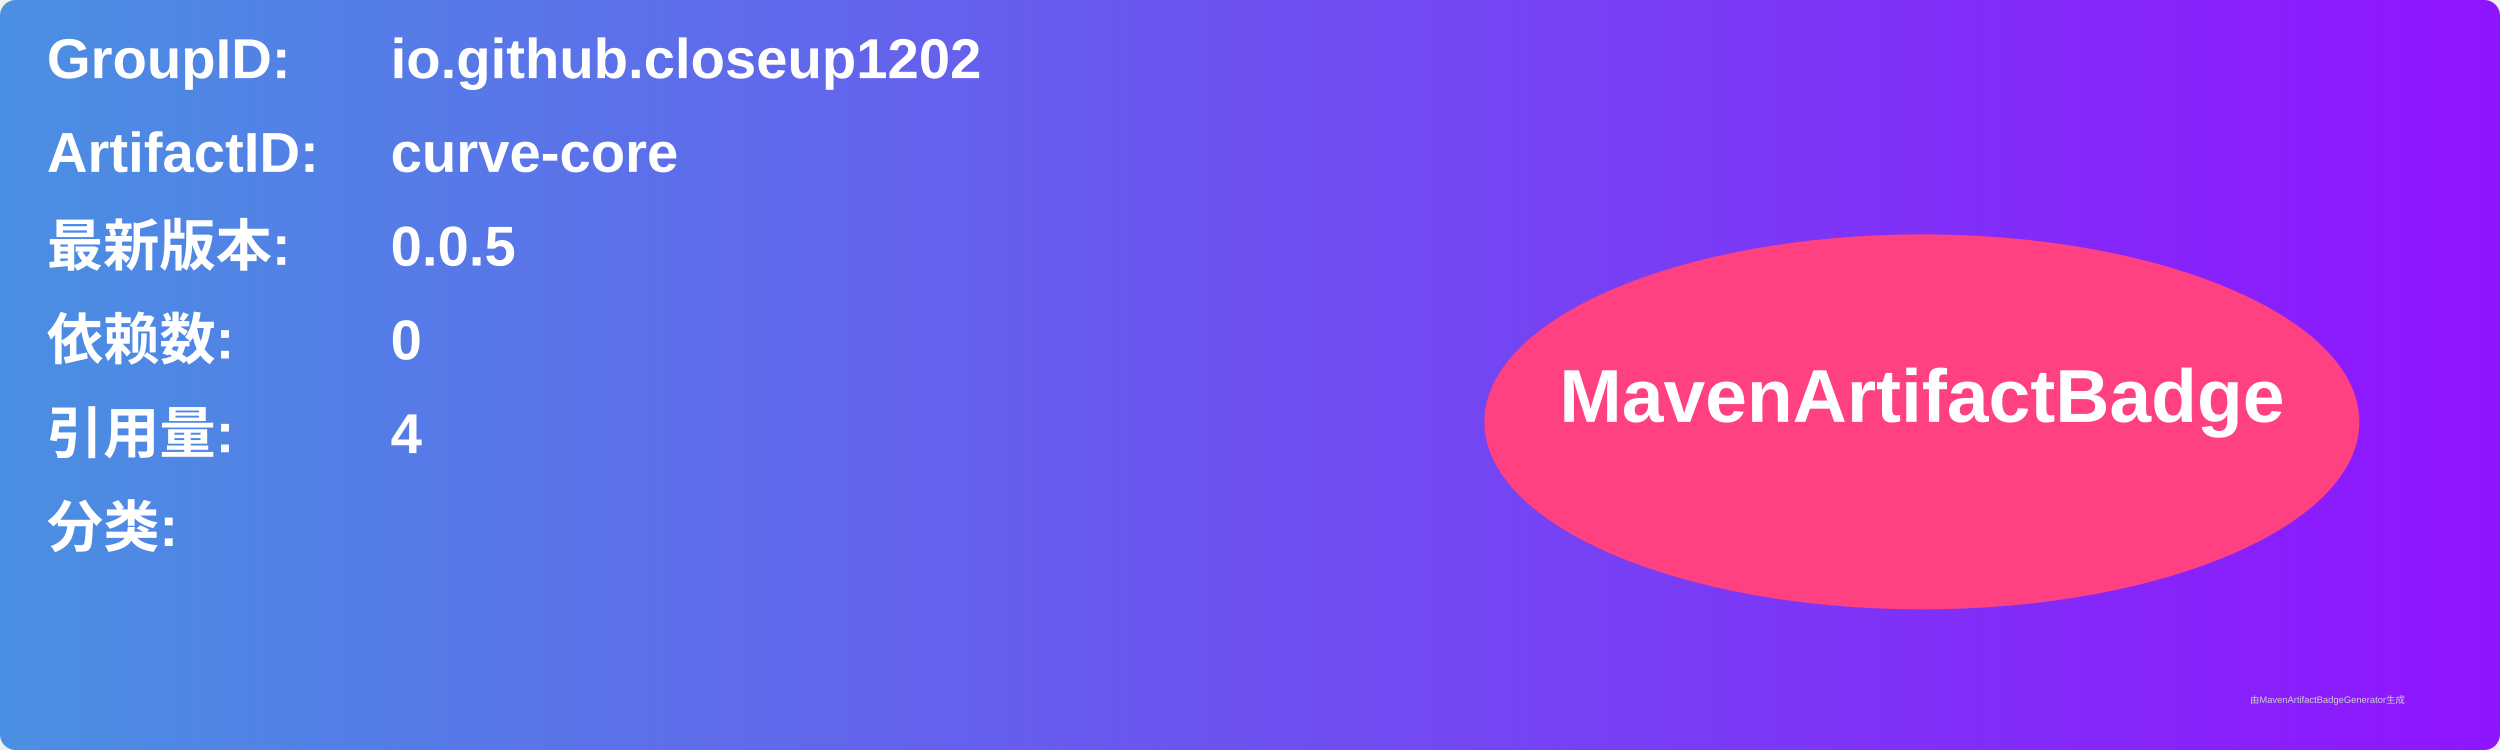
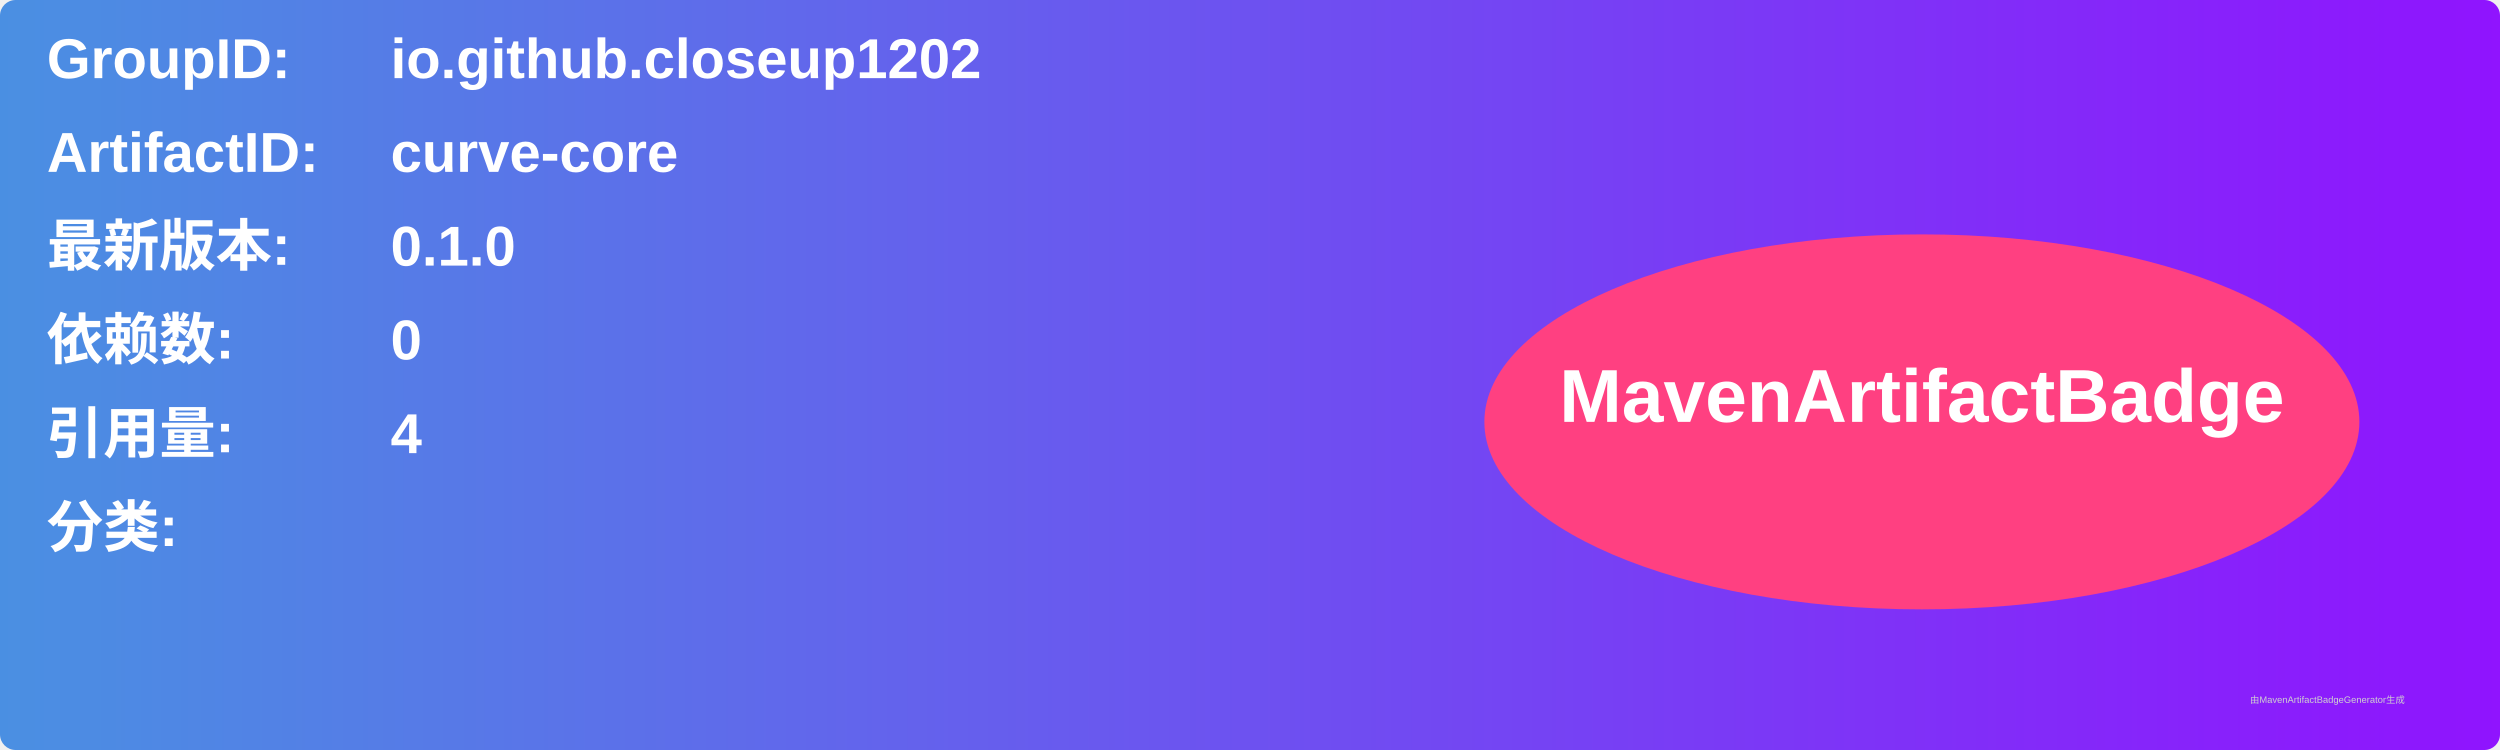
<svg xmlns="http://www.w3.org/2000/svg" width="800" height="240" viewBox="0 0 800 240">
  <linearGradient id="grad" x1="0%" y1="0%" x2="100%" y2="0%">
    <stop offset="0%" stop-color="#4a90e2" />
    <stop offset="100%" stop-color="#9013fe" />
  </linearGradient>
  <rect width="100%" height="100%" rx="5" ry="5" fill="url(#grad)" />
  <g transform="translate(15, 15)">
    <text x="0" y="10" font-family="Arial" font-size="18" fill="white" font-weight="bold" width="260">GroupID:</text>
    <text x="110" y="10" font-family="Arial" font-size="18" fill="white" font-weight="bold" width="460">io.github.closeup1202</text>
    <text x="0" y="40" font-family="Arial" font-size="18" fill="white" font-weight="bold" width="260">ArtifactID:</text>
    <text x="110" y="40" font-family="Arial" font-size="18" fill="white" font-weight="bold" width="460">curve-core</text>
    <text x="0" y="70" font-family="Arial" font-size="18" fill="white" font-weight="bold">最新版本:</text>
    <text x="110" y="70" font-family="Arial" font-size="18" fill="white" font-weight="bold">
-       <tspan font-weight="bold">0.0.5</tspan>
+       <tspan font-weight="bold">0.1.0</tspan>
    </text>
    <text x="0" y="100" font-family="Arial" font-size="18" fill="white" font-weight="bold">依赖数: </text>
    <text x="110" y="100" font-family="Arial" font-size="18" fill="white">
      <tspan font-weight="bold">0</tspan>
    </text>
    <text x="0" y="130" font-family="Arial" font-size="18" fill="white" font-weight="bold">引用量: </text>
    <text x="110" y="130" font-family="Arial" font-size="18" fill="white">
      <tspan font-weight="bold">4</tspan>
    </text>
    <text x="0" y="160" font-family="Arial" font-size="18" fill="white" font-weight="bold">分类:</text>
    <text x="10" y="190" font-family="Arial" font-size="10" fill="white">
      <tspan font-weight="bold" />
    </text>
    <ellipse cx="600" cy="120" rx="140" ry="60" fill="#ff4081" />
    <text x="600" y="120" text-anchor="middle" font-family="Arial" font-size="24" fill="white" font-weight="bold">MavenArtifactBadge</text>
  </g>
  <text x="720" y="225" font-family="Arial" font-size="3" fill="#d0d0d0">由MavenArtifactBadgeGenerator生成</text>
</svg>
